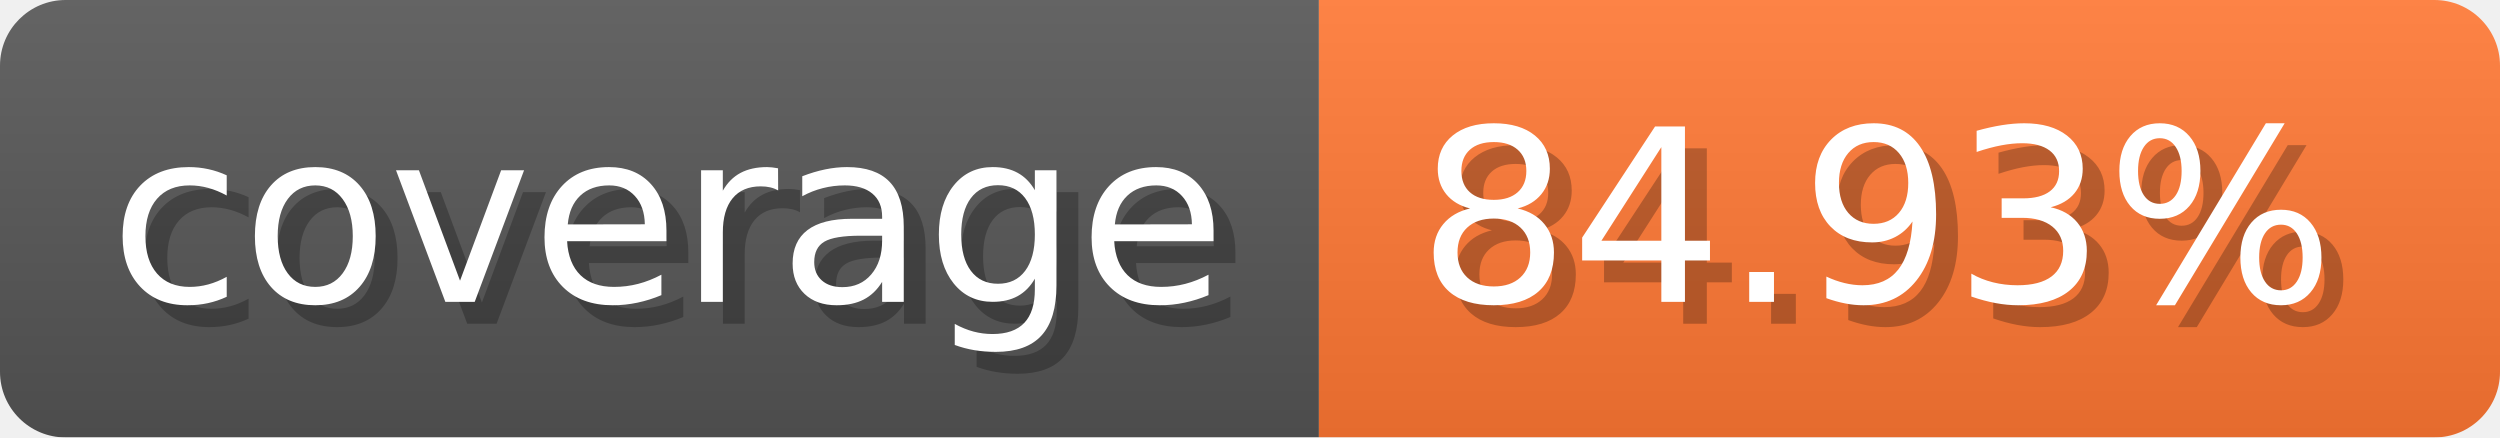
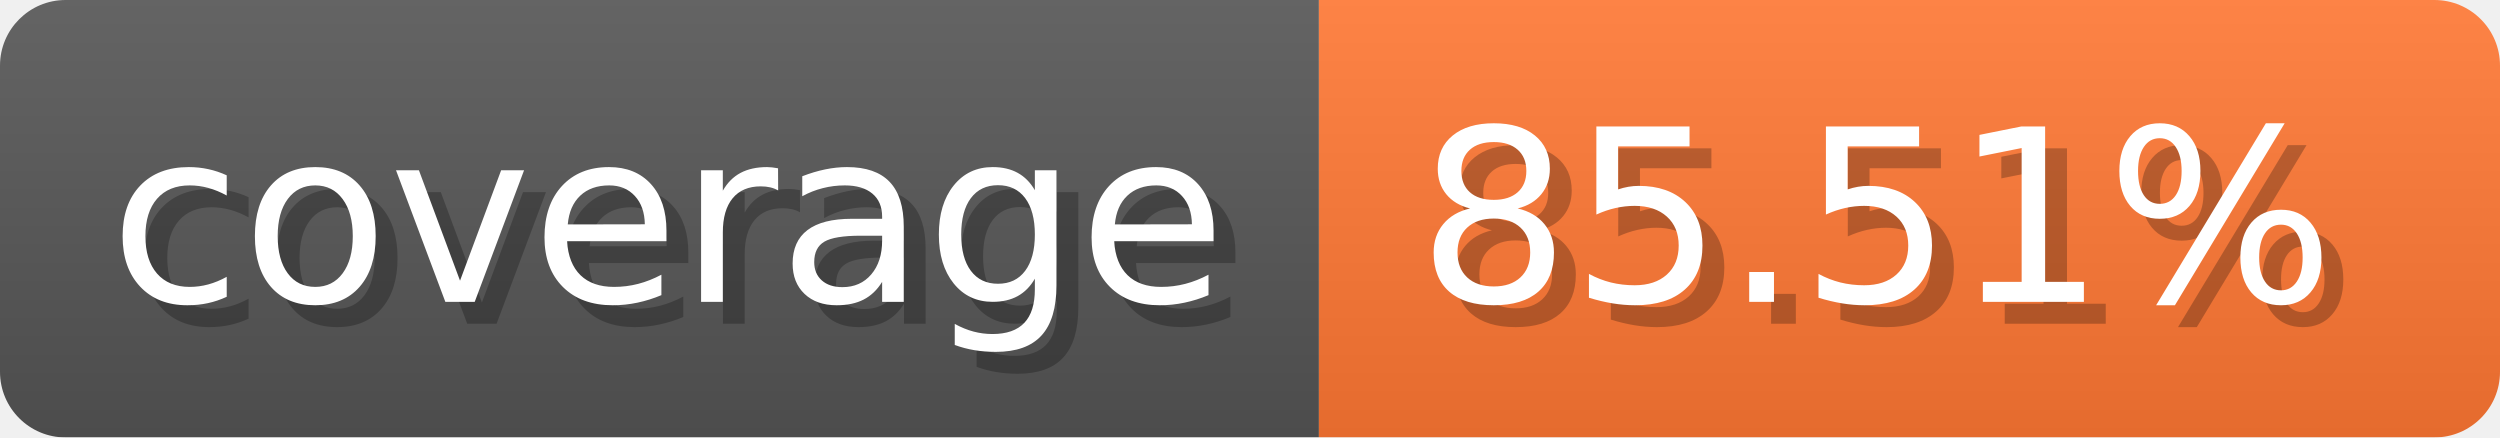
- <svg xmlns="http://www.w3.org/2000/svg" width="114.3" height="20" viewBox="0 0 1143 200" role="img" aria-label="coverage: 84.93%">
-   <linearGradient id="tniSw" x2="0" y2="100%">
+ <svg xmlns="http://www.w3.org/2000/svg" width="114.3" height="20" viewBox="0 0 1143 200" role="img" aria-label="coverage: 85.51%">
+   <linearGradient id="ocHbN" x2="0" y2="100%">
    <stop offset="0" stop-opacity=".1" stop-color="#EEE" />
    <stop offset="1" stop-opacity=".1" />
  </linearGradient>
-   <mask id="sRycL">
+   <mask id="fpXFx">
    <rect width="1143" height="200" rx="30" fill="#FFF" />
  </mask>
-   <g mask="url(#sRycL)">
+   <g mask="url(#fpXFx)">
    <rect width="603" height="200" fill="#555" />
    <rect width="540" height="200" fill="#F73" x="603" />
-     <rect width="1143" height="200" fill="url(#tniSw)" />
+     <rect width="1143" height="200" fill="url(#ocHbN)" />
  </g>
  <g aria-hidden="true" fill="#fff" text-anchor="start" font-family="Verdana,DejaVu Sans,sans-serif" font-size="110">
    <text x="60" y="148" textLength="503" fill="#000" opacity="0.25">coverage</text>
    <text x="50" y="138" textLength="503">coverage</text>
-     <text x="658" y="148" textLength="440" fill="#000" opacity="0.25">84.93%</text>
-     <text x="648" y="138" textLength="440">84.93%</text>
+     <text x="658" y="148" textLength="440" fill="#000" opacity="0.25">85.51%</text>
+     <text x="648" y="138" textLength="440">85.51%</text>
  </g>
</svg>
